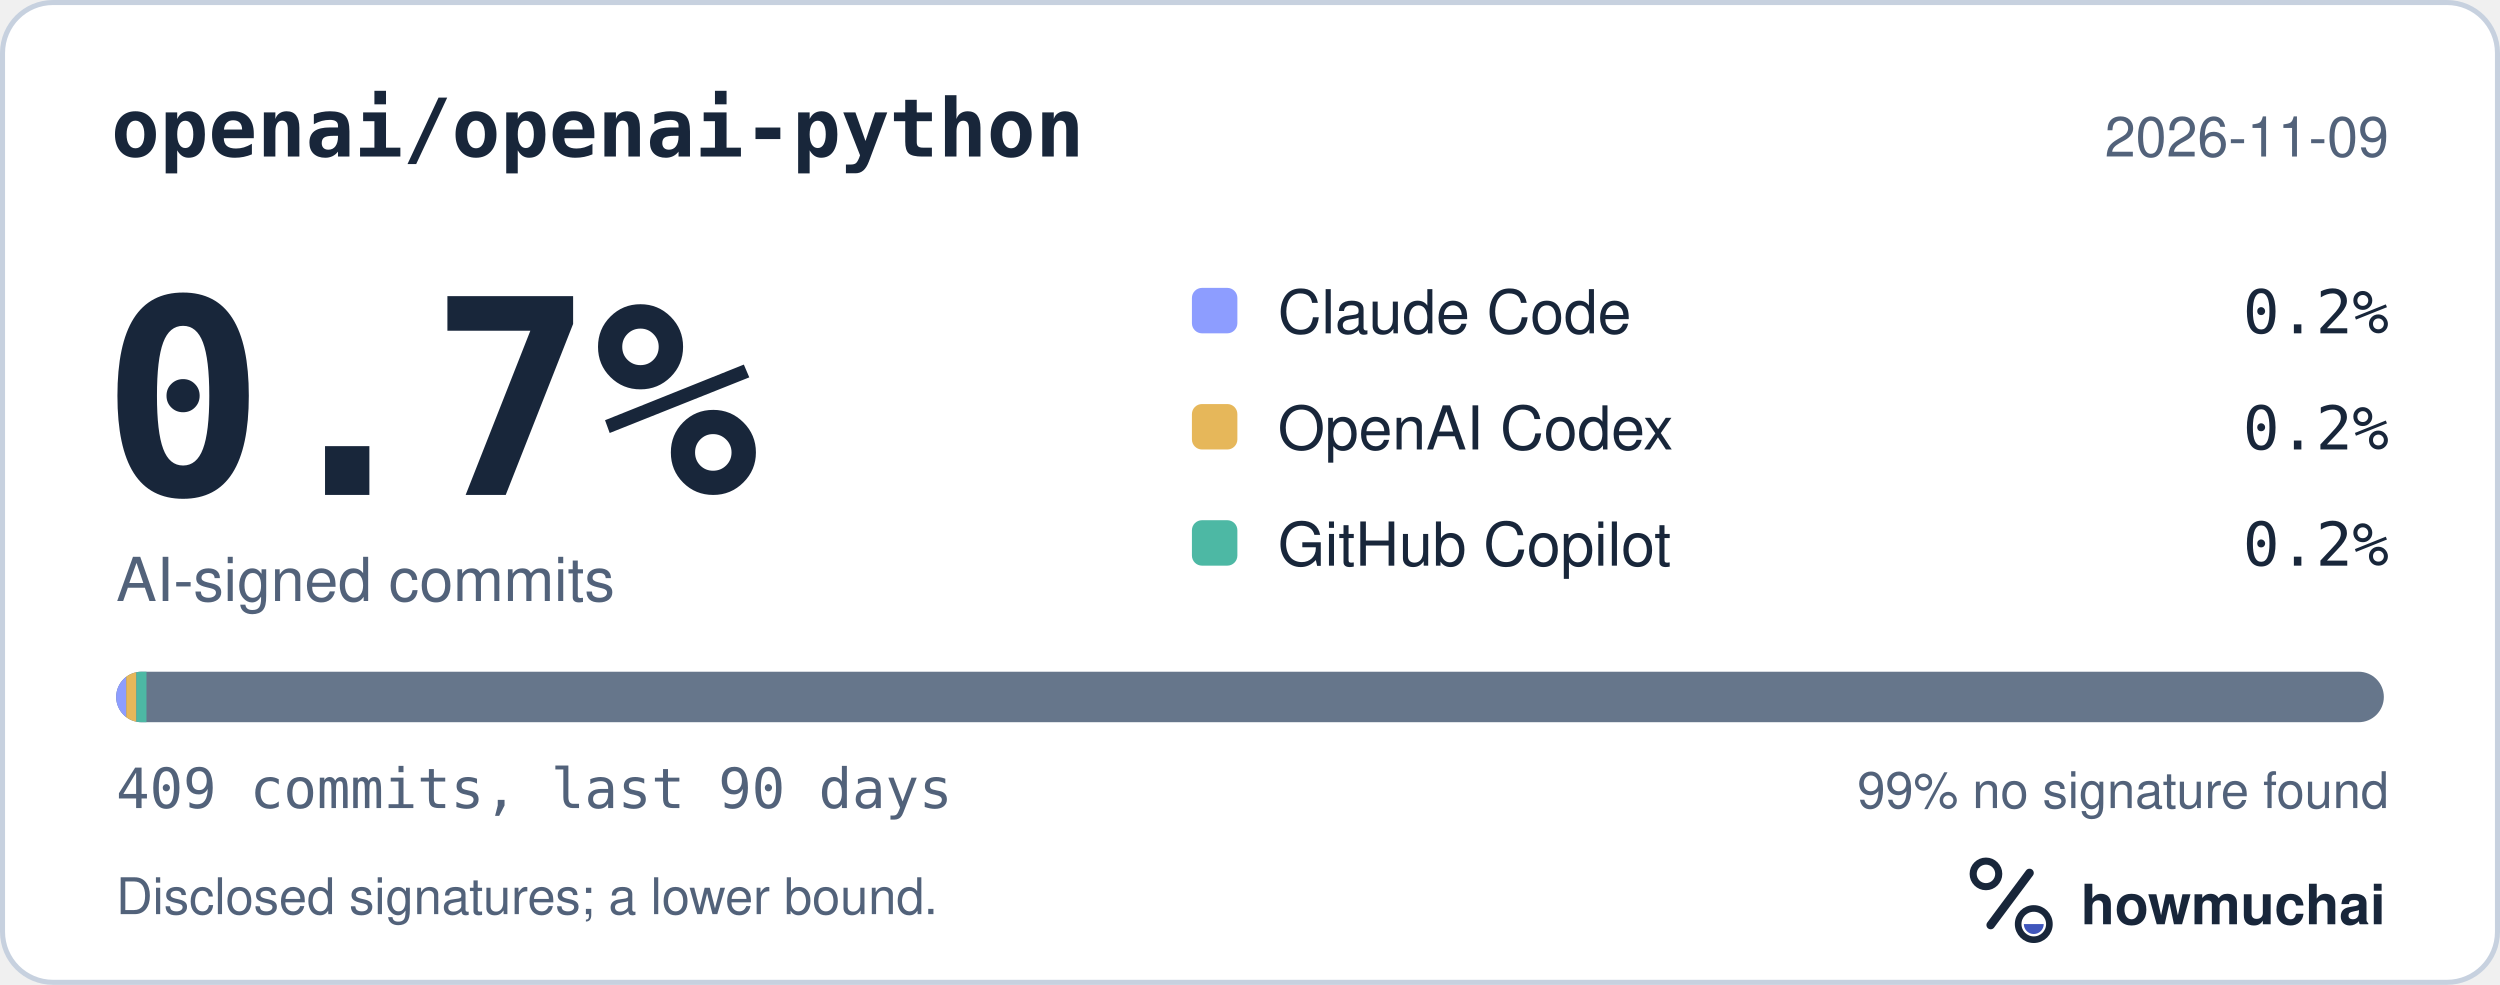
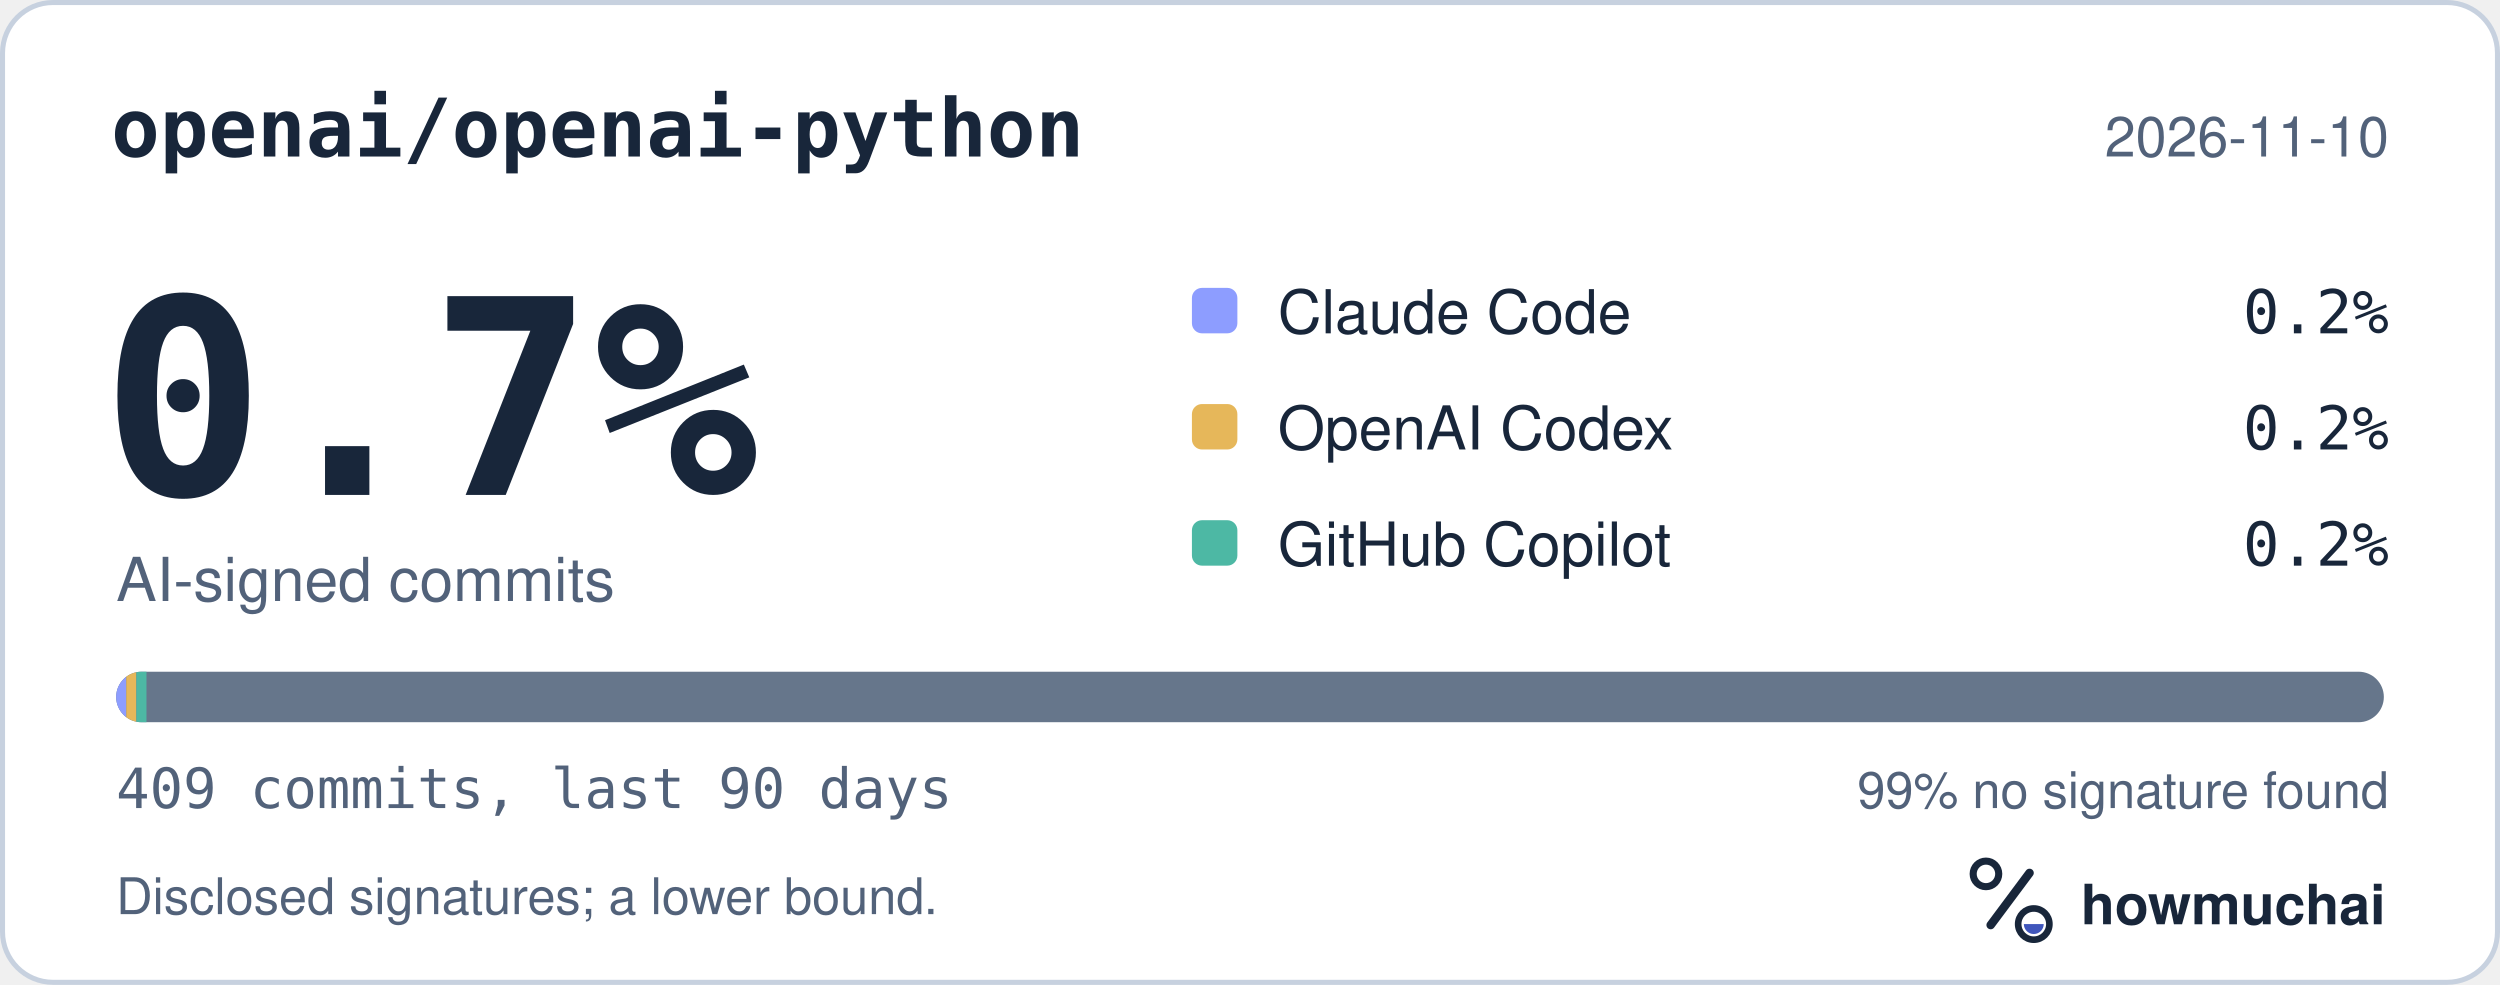
<svg xmlns="http://www.w3.org/2000/svg" width="495" height="195" viewBox="0 0 495 195" role="img" aria-labelledby="hm-t hm-d">
  <rect x="0.5" y="0.5" width="494" height="194" rx="10" fill="#FFFFFF" stroke="#C7D1DF" />
  <text x="22" y="31" fill="#18263A" font-family="ui-monospace, SF Mono, Menlo, Consolas, IBM Plex Mono, monospace" font-size="16" font-weight="600">openai/openai-python</text>
-   <text x="473" y="31" fill="#52627A" font-family="-apple-system, BlinkMacSystemFont, Segoe UI, Helvetica, Arial, Fira Sans, sans-serif" font-size="11" text-anchor="end">2026-11-09</text>
+   <text x="473" y="31" fill="#52627A" font-family="-apple-system, BlinkMacSystemFont, Segoe UI, Helvetica, Arial, Fira Sans, sans-serif" font-size="11" text-anchor="end">2026-11-10</text>
  <text x="20" y="98" fill="#18263A" font-family="ui-monospace, SF Mono, Menlo, Consolas, IBM Plex Mono, monospace" font-size="54" font-weight="700">0.7%</text>
  <text x="23" y="119" fill="#52627A" font-family="-apple-system, BlinkMacSystemFont, Segoe UI, Helvetica, Arial, Fira Sans, sans-serif" font-size="12">AI-signed commits</text>
  <rect x="236" y="57" width="9" height="9" rx="2" fill="#8D9DFF" />
  <text x="253" y="66" fill="#18263A" font-family="-apple-system, BlinkMacSystemFont, Segoe UI, Helvetica, Arial, Fira Sans, sans-serif" font-size="12">Claude Code</text>
  <text x="473" y="66" fill="#18263A" font-family="ui-monospace, SF Mono, Menlo, Consolas, IBM Plex Mono, monospace" font-size="12" text-anchor="end">0.2%</text>
  <rect x="236" y="80" width="9" height="9" rx="2" fill="#E6B75A" />
  <text x="253" y="89" fill="#18263A" font-family="-apple-system, BlinkMacSystemFont, Segoe UI, Helvetica, Arial, Fira Sans, sans-serif" font-size="12">OpenAI Codex</text>
  <text x="473" y="89" fill="#18263A" font-family="ui-monospace, SF Mono, Menlo, Consolas, IBM Plex Mono, monospace" font-size="12" text-anchor="end">0.2%</text>
  <rect x="236" y="103" width="9" height="9" rx="2" fill="#4DB8A4" />
  <text x="253" y="112" fill="#18263A" font-family="-apple-system, BlinkMacSystemFont, Segoe UI, Helvetica, Arial, Fira Sans, sans-serif" font-size="12">GitHub Copilot</text>
  <text x="473" y="112" fill="#18263A" font-family="ui-monospace, SF Mono, Menlo, Consolas, IBM Plex Mono, monospace" font-size="12" text-anchor="end">0.2%</text>
  <defs>
    <clipPath id="hm-bar">
      <rect x="23" y="133" width="449" height="10" rx="5" />
    </clipPath>
  </defs>
  <rect x="23" y="133" width="449" height="10" rx="5" fill="#66768B" />
  <g clip-path="url(#hm-bar)">
    <rect x="23.00" y="133" width="2.00" height="10" fill="#8D9DFF" />
    <rect x="25.00" y="133" width="2.00" height="10" fill="#E6B75A" />
    <rect x="27.00" y="133" width="2.00" height="10" fill="#4DB8A4" />
  </g>
  <text x="23" y="160" fill="#52627A" font-family="ui-monospace, SF Mono, Menlo, Consolas, IBM Plex Mono, monospace" font-size="11">409 commits, last 90 days</text>
  <text x="473" y="160" fill="#52627A" font-family="-apple-system, BlinkMacSystemFont, Segoe UI, Helvetica, Arial, Fira Sans, sans-serif" font-size="10" text-anchor="end">99% no signature found</text>
  <text x="23" y="181" fill="#52627A" font-family="-apple-system, BlinkMacSystemFont, Segoe UI, Helvetica, Arial, Fira Sans, sans-serif" font-size="10">Disclosed signatures; a lower bound.</text>
  <g transform="translate(386 166) scale(0.046875)">
    <circle cx="154" cy="150" r="54" fill="none" stroke="#18263A" stroke-width="30" />
    <path d="M174 366 338 146" fill="none" stroke="#18263A" stroke-width="36" stroke-linecap="round" />
    <circle cx="356" cy="362" r="66" fill="none" stroke="#18263A" stroke-width="28" />
    <path d="M314 362a42 42 0 0 0 84 0Z" fill="#4056BC" />
  </g>
  <text x="412" y="183" fill="#18263A" font-family="-apple-system, BlinkMacSystemFont, Segoe UI, Helvetica, Arial, Fira Sans, sans-serif" font-size="11" font-weight="650">howmuchai</text>
</svg>
